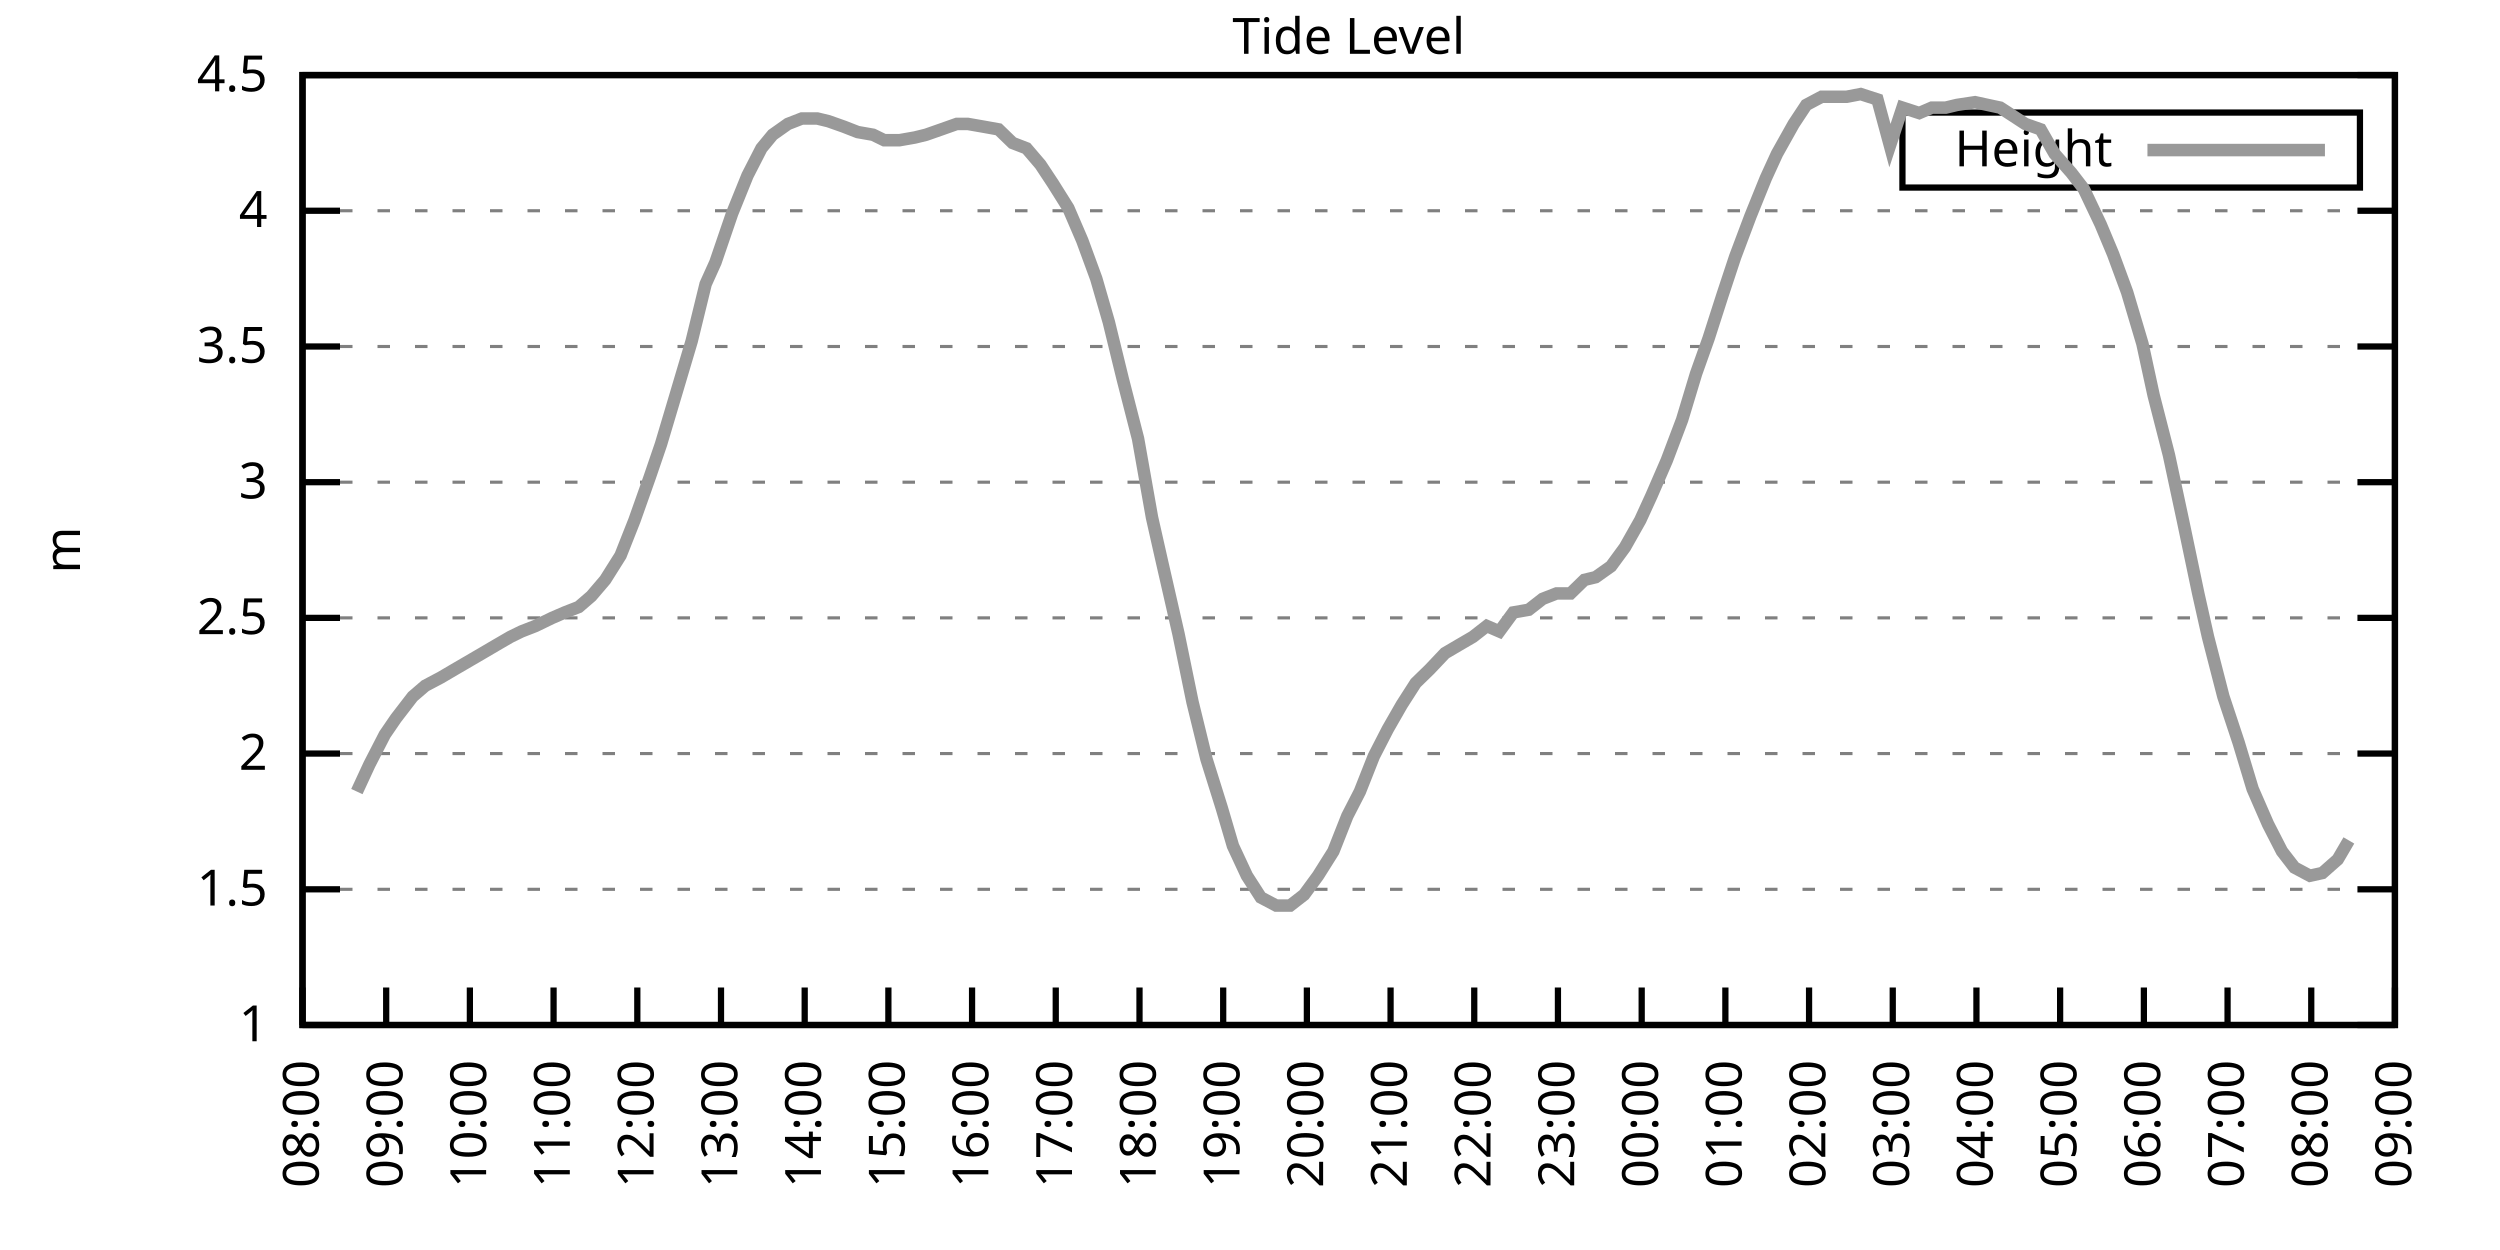
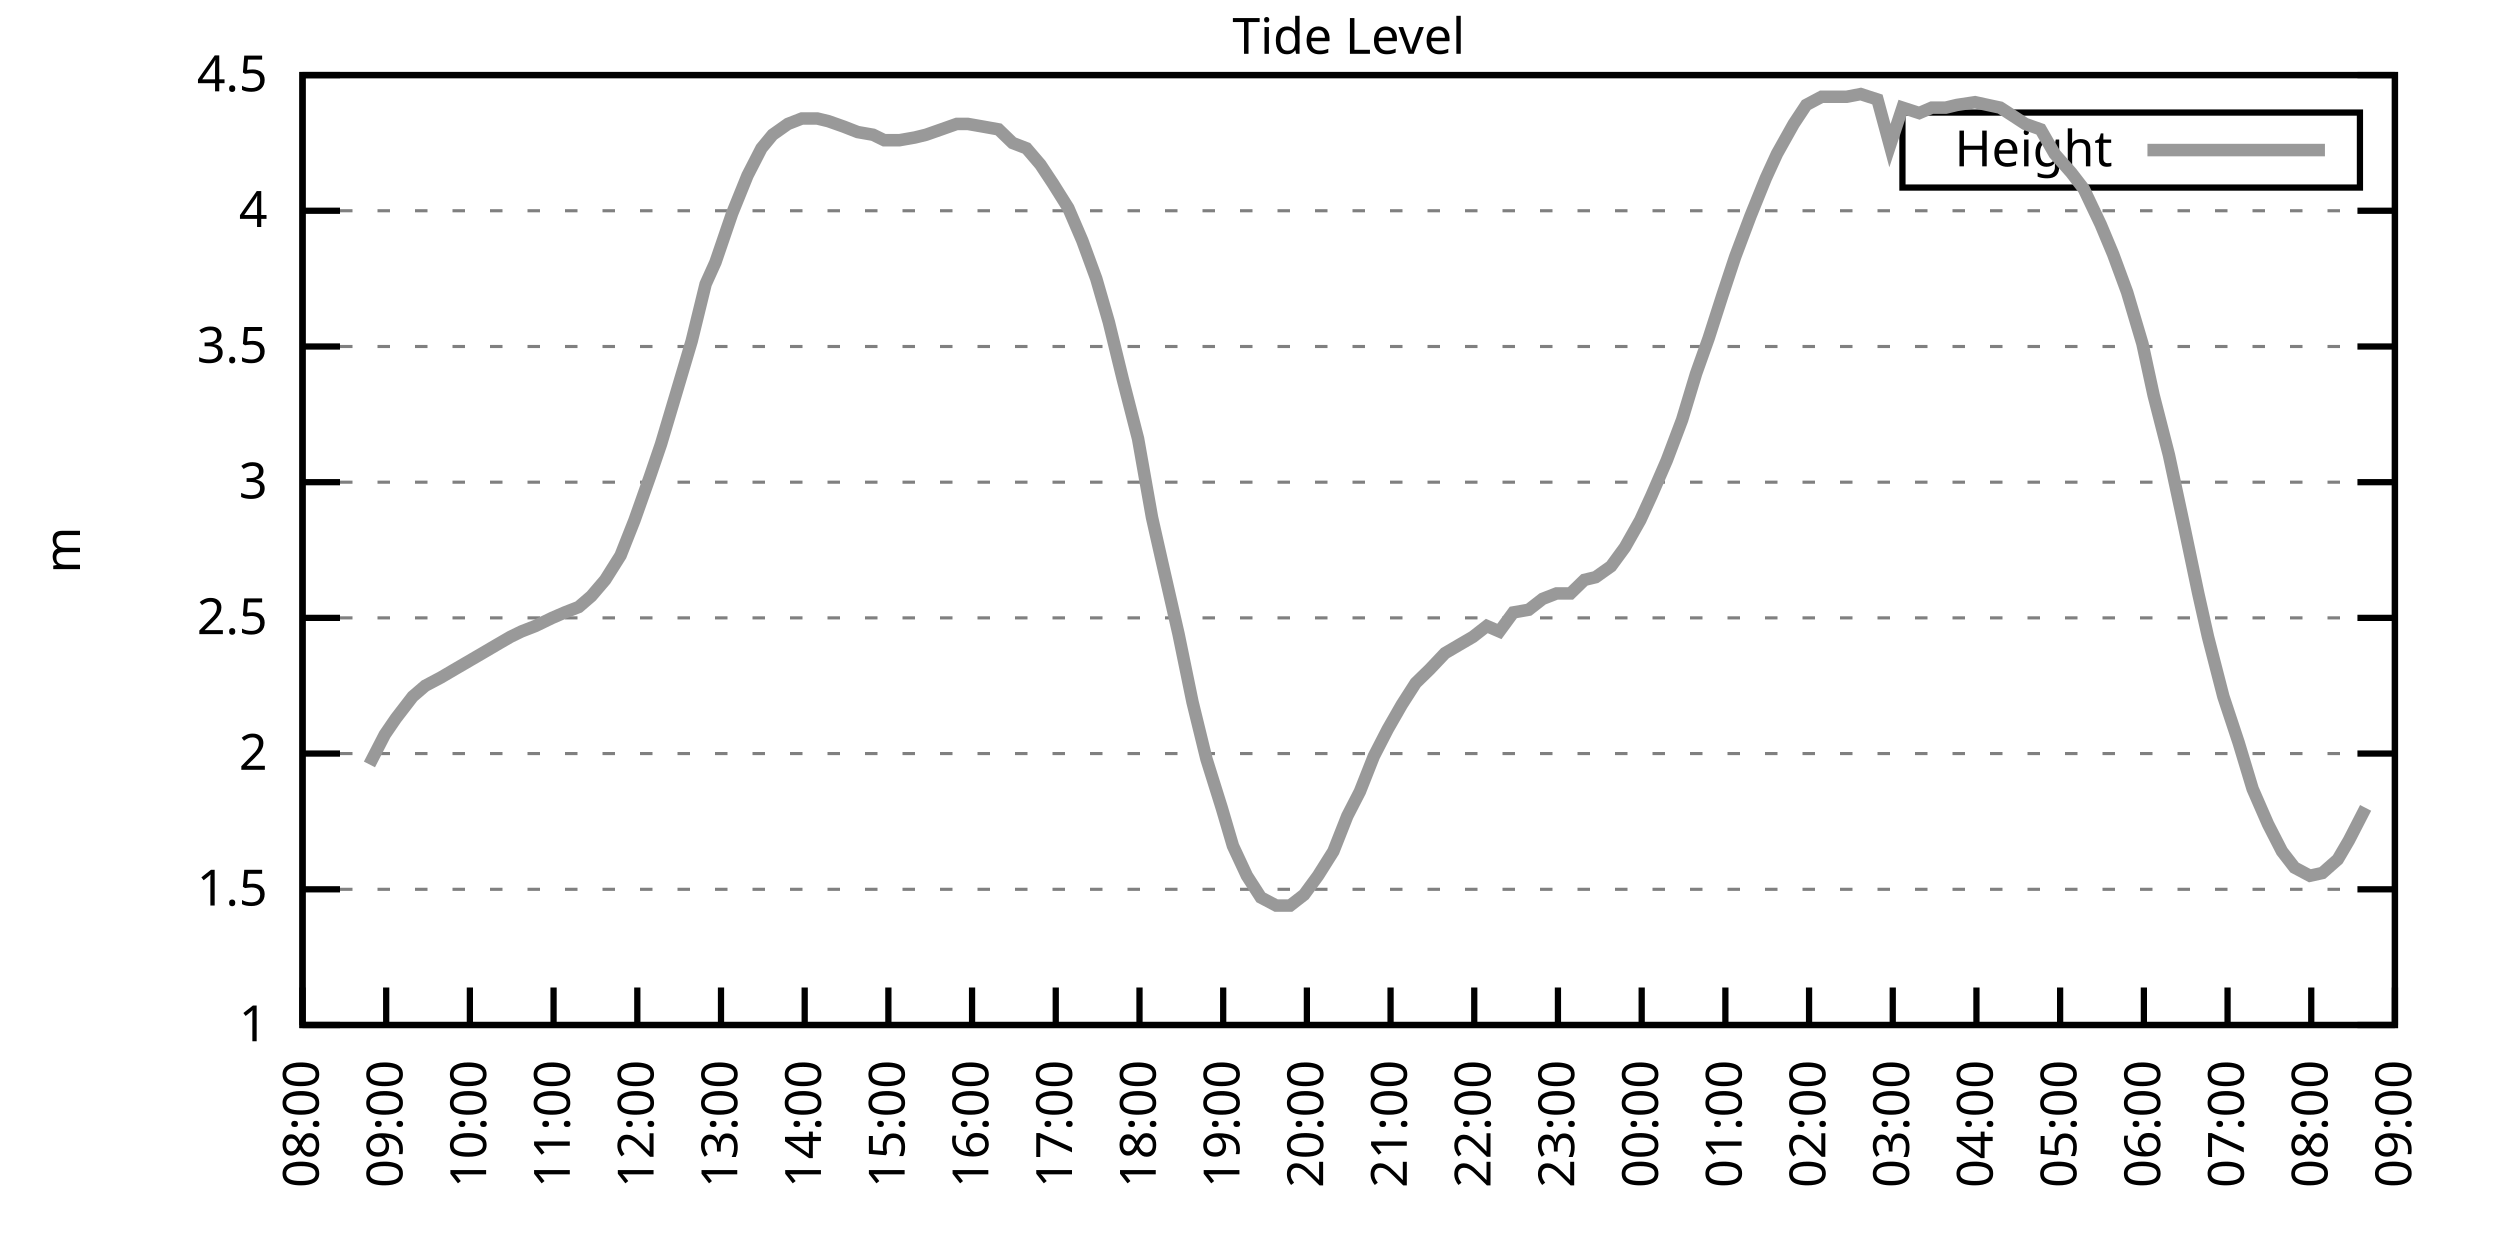
<svg xmlns="http://www.w3.org/2000/svg" xmlns:xlink="http://www.w3.org/1999/xlink" width="400" height="200" viewBox="0 0 400 200">
  <g id="gnuplot_canvas">
    <rect x="0" y="0" width="400" height="200" fill="none" />
    <defs>
      <circle id="gpDot" r="0.5" stroke-width="0.5" stroke="currentColor" />
      <path id="gpPt0" stroke-width="0.333" stroke="currentColor" d="M-1,0 h2 M0,-1 v2" />
      <path id="gpPt1" stroke-width="0.333" stroke="currentColor" d="M-1,-1 L1,1 M1,-1 L-1,1" />
      <path id="gpPt2" stroke-width="0.333" stroke="currentColor" d="M-1,0 L1,0 M0,-1 L0,1 M-1,-1 L1,1 M-1,1 L1,-1" />
      <rect id="gpPt3" stroke-width="0.333" stroke="currentColor" x="-1" y="-1" width="2" height="2" />
      <rect id="gpPt4" stroke-width="0.333" stroke="currentColor" fill="currentColor" x="-1" y="-1" width="2" height="2" />
      <circle id="gpPt5" stroke-width="0.333" stroke="currentColor" cx="0" cy="0" r="1" />
      <use xlink:href="#gpPt5" id="gpPt6" fill="currentColor" stroke="none" />
      <path id="gpPt7" stroke-width="0.333" stroke="currentColor" d="M0,-1.33 L-1.33,0.67 L1.33,0.67 z" />
      <use xlink:href="#gpPt7" id="gpPt8" fill="currentColor" stroke="none" />
      <use xlink:href="#gpPt7" id="gpPt9" stroke="currentColor" transform="rotate(180)" />
      <use xlink:href="#gpPt9" id="gpPt10" fill="currentColor" stroke="none" />
      <use xlink:href="#gpPt3" id="gpPt11" stroke="currentColor" transform="rotate(45)" />
      <use xlink:href="#gpPt11" id="gpPt12" fill="currentColor" stroke="none" />
      <path id="gpPt13" stroke-width="0.333" stroke="currentColor" d="M0,1.330 L1.265,0.411 L0.782,-1.067 L-0.782,-1.076 L-1.265,0.411 z" />
      <use xlink:href="#gpPt13" id="gpPt14" fill="currentColor" stroke="none" />
      <filter id="textbox" filterUnits="objectBoundingBox" x="0" y="0" height="1" width="1">
        <feFlood flood-color="white" flood-opacity="1" result="bgnd" />
        <feComposite in="SourceGraphic" in2="bgnd" operator="atop" />
      </filter>
      <filter id="greybox" filterUnits="objectBoundingBox" x="0" y="0" height="1" width="1">
        <feFlood flood-color="lightgrey" flood-opacity="1" result="grey" />
        <feComposite in="SourceGraphic" in2="grey" operator="atop" />
      </filter>
    </defs>
    <g fill="none" color="white" stroke="currentColor" stroke-width="1.00" stroke-linecap="butt" stroke-linejoin="miter">
</g>
    <g fill="none" color="black" stroke="currentColor" stroke-width="1.00" stroke-linecap="butt" stroke-linejoin="miter">
      <g stroke="none" shape-rendering="crispEdges">
        <polygon fill="rgb(255, 255, 255)" points="48.40,164.00 383.18,164.00 383.18,12.02 48.40,12.02 " />
      </g>
    </g>
    <g fill="none" color="black" stroke="currentColor" stroke-width="1.00" stroke-linecap="butt" stroke-linejoin="miter">
</g>
    <g fill="none" color="black" stroke="black" stroke-width="0.50" stroke-linecap="butt" stroke-linejoin="miter">
</g>
    <g fill="none" color="gray" stroke="currentColor" stroke-width="0.50" stroke-linecap="butt" stroke-linejoin="miter">
      <path stroke="gray" stroke-dasharray="2,4" class="gridline" d="M48.40,164.00 L383.19,164.00  " />
    </g>
    <g fill="none" color="gray" stroke="gray" stroke-width="1.00" stroke-linecap="butt" stroke-linejoin="miter">
</g>
    <g fill="none" color="black" stroke="currentColor" stroke-width="1.00" stroke-linecap="butt" stroke-linejoin="miter">
      <path stroke="black" d="M48.40,164.00 L54.40,164.00 M383.19,164.00 L377.19,164.00  " />
      <g transform="translate(42.80,166.60)" stroke="none" fill="black" font-family="Sans" font-size="8.00" text-anchor="end">
        <text>
          <tspan font-family="Sans"> 1</tspan>
        </text>
      </g>
    </g>
    <g fill="none" color="black" stroke="currentColor" stroke-width="1.00" stroke-linecap="butt" stroke-linejoin="miter">
</g>
    <g fill="none" color="black" stroke="black" stroke-width="0.50" stroke-linecap="butt" stroke-linejoin="miter">
</g>
    <g fill="none" color="gray" stroke="currentColor" stroke-width="0.50" stroke-linecap="butt" stroke-linejoin="miter">
      <path stroke="gray" stroke-dasharray="2,4" class="gridline" d="M48.40,142.29 L383.19,142.29  " />
    </g>
    <g fill="none" color="gray" stroke="gray" stroke-width="1.00" stroke-linecap="butt" stroke-linejoin="miter">
</g>
    <g fill="none" color="black" stroke="currentColor" stroke-width="1.00" stroke-linecap="butt" stroke-linejoin="miter">
      <path stroke="black" d="M48.40,142.29 L54.40,142.29 M383.19,142.29 L377.19,142.29  " />
      <g transform="translate(42.80,144.89)" stroke="none" fill="black" font-family="Sans" font-size="8.00" text-anchor="end">
        <text>
          <tspan font-family="Sans"> 1.5</tspan>
        </text>
      </g>
    </g>
    <g fill="none" color="black" stroke="currentColor" stroke-width="1.00" stroke-linecap="butt" stroke-linejoin="miter">
</g>
    <g fill="none" color="black" stroke="black" stroke-width="0.50" stroke-linecap="butt" stroke-linejoin="miter">
</g>
    <g fill="none" color="gray" stroke="currentColor" stroke-width="0.50" stroke-linecap="butt" stroke-linejoin="miter">
      <path stroke="gray" stroke-dasharray="2,4" class="gridline" d="M48.40,120.57 L383.19,120.57  " />
    </g>
    <g fill="none" color="gray" stroke="gray" stroke-width="1.00" stroke-linecap="butt" stroke-linejoin="miter">
</g>
    <g fill="none" color="black" stroke="currentColor" stroke-width="1.00" stroke-linecap="butt" stroke-linejoin="miter">
      <path stroke="black" d="M48.40,120.57 L54.40,120.57 M383.19,120.57 L377.19,120.57  " />
      <g transform="translate(42.80,123.17)" stroke="none" fill="black" font-family="Sans" font-size="8.00" text-anchor="end">
        <text>
          <tspan font-family="Sans"> 2</tspan>
        </text>
      </g>
    </g>
    <g fill="none" color="black" stroke="currentColor" stroke-width="1.00" stroke-linecap="butt" stroke-linejoin="miter">
</g>
    <g fill="none" color="black" stroke="black" stroke-width="0.50" stroke-linecap="butt" stroke-linejoin="miter">
</g>
    <g fill="none" color="gray" stroke="currentColor" stroke-width="0.50" stroke-linecap="butt" stroke-linejoin="miter">
      <path stroke="gray" stroke-dasharray="2,4" class="gridline" d="M48.40,98.86 L383.19,98.86  " />
    </g>
    <g fill="none" color="gray" stroke="gray" stroke-width="1.00" stroke-linecap="butt" stroke-linejoin="miter">
</g>
    <g fill="none" color="black" stroke="currentColor" stroke-width="1.00" stroke-linecap="butt" stroke-linejoin="miter">
      <path stroke="black" d="M48.40,98.86 L54.40,98.86 M383.19,98.86 L377.19,98.86  " />
      <g transform="translate(42.80,101.46)" stroke="none" fill="black" font-family="Sans" font-size="8.00" text-anchor="end">
        <text>
          <tspan font-family="Sans"> 2.5</tspan>
        </text>
      </g>
    </g>
    <g fill="none" color="black" stroke="currentColor" stroke-width="1.00" stroke-linecap="butt" stroke-linejoin="miter">
</g>
    <g fill="none" color="black" stroke="black" stroke-width="0.50" stroke-linecap="butt" stroke-linejoin="miter">
</g>
    <g fill="none" color="gray" stroke="currentColor" stroke-width="0.50" stroke-linecap="butt" stroke-linejoin="miter">
      <path stroke="gray" stroke-dasharray="2,4" class="gridline" d="M48.40,77.15 L383.19,77.15  " />
    </g>
    <g fill="none" color="gray" stroke="gray" stroke-width="1.00" stroke-linecap="butt" stroke-linejoin="miter">
</g>
    <g fill="none" color="black" stroke="currentColor" stroke-width="1.00" stroke-linecap="butt" stroke-linejoin="miter">
      <path stroke="black" d="M48.40,77.15 L54.40,77.15 M383.19,77.15 L377.19,77.15  " />
      <g transform="translate(42.80,79.75)" stroke="none" fill="black" font-family="Sans" font-size="8.00" text-anchor="end">
        <text>
          <tspan font-family="Sans"> 3</tspan>
        </text>
      </g>
    </g>
    <g fill="none" color="black" stroke="currentColor" stroke-width="1.00" stroke-linecap="butt" stroke-linejoin="miter">
</g>
    <g fill="none" color="black" stroke="black" stroke-width="0.50" stroke-linecap="butt" stroke-linejoin="miter">
</g>
    <g fill="none" color="gray" stroke="currentColor" stroke-width="0.50" stroke-linecap="butt" stroke-linejoin="miter">
      <path stroke="gray" stroke-dasharray="2,4" class="gridline" d="M48.40,55.44 L383.19,55.44  " />
    </g>
    <g fill="none" color="gray" stroke="gray" stroke-width="1.00" stroke-linecap="butt" stroke-linejoin="miter">
</g>
    <g fill="none" color="black" stroke="currentColor" stroke-width="1.00" stroke-linecap="butt" stroke-linejoin="miter">
      <path stroke="black" d="M48.40,55.44 L54.40,55.44 M383.19,55.44 L377.19,55.44  " />
      <g transform="translate(42.80,58.04)" stroke="none" fill="black" font-family="Sans" font-size="8.00" text-anchor="end">
        <text>
          <tspan font-family="Sans"> 3.5</tspan>
        </text>
      </g>
    </g>
    <g fill="none" color="black" stroke="currentColor" stroke-width="1.00" stroke-linecap="butt" stroke-linejoin="miter">
</g>
    <g fill="none" color="black" stroke="black" stroke-width="0.50" stroke-linecap="butt" stroke-linejoin="miter">
</g>
    <g fill="none" color="gray" stroke="currentColor" stroke-width="0.50" stroke-linecap="butt" stroke-linejoin="miter">
      <path stroke="gray" stroke-dasharray="2,4" class="gridline" d="M48.40,33.72 L383.19,33.72  " />
    </g>
    <g fill="none" color="gray" stroke="gray" stroke-width="1.00" stroke-linecap="butt" stroke-linejoin="miter">
</g>
    <g fill="none" color="black" stroke="currentColor" stroke-width="1.00" stroke-linecap="butt" stroke-linejoin="miter">
      <path stroke="black" d="M48.40,33.72 L54.40,33.72 M383.19,33.72 L377.19,33.72  " />
      <g transform="translate(42.80,36.32)" stroke="none" fill="black" font-family="Sans" font-size="8.00" text-anchor="end">
        <text>
          <tspan font-family="Sans"> 4</tspan>
        </text>
      </g>
    </g>
    <g fill="none" color="black" stroke="currentColor" stroke-width="1.00" stroke-linecap="butt" stroke-linejoin="miter">
</g>
    <g fill="none" color="black" stroke="black" stroke-width="0.50" stroke-linecap="butt" stroke-linejoin="miter">
</g>
    <g fill="none" color="gray" stroke="currentColor" stroke-width="0.50" stroke-linecap="butt" stroke-linejoin="miter">
      <path stroke="gray" stroke-dasharray="2,4" class="gridline" d="M48.40,12.01 L383.19,12.01  " />
    </g>
    <g fill="none" color="gray" stroke="gray" stroke-width="1.00" stroke-linecap="butt" stroke-linejoin="miter">
</g>
    <g fill="none" color="black" stroke="currentColor" stroke-width="1.00" stroke-linecap="butt" stroke-linejoin="miter">
      <path stroke="black" d="M48.40,12.01 L54.40,12.01 M383.19,12.01 L377.19,12.01  " />
      <g transform="translate(42.80,14.61)" stroke="none" fill="black" font-family="Sans" font-size="8.00" text-anchor="end">
        <text>
          <tspan font-family="Sans"> 4.5</tspan>
        </text>
      </g>
    </g>
    <g fill="none" color="black" stroke="currentColor" stroke-width="1.00" stroke-linecap="butt" stroke-linejoin="miter">
      <path stroke="black" d="M48.40,164.00 L48.40,158.00  " />
      <g transform="translate(51.00,169.60) rotate(270.00)" stroke="none" fill="black" font-family="Sans" font-size="8.00" text-anchor="end">
        <text>
          <tspan font-family="Sans">08:00</tspan>
        </text>
      </g>
    </g>
    <g fill="none" color="black" stroke="currentColor" stroke-width="1.00" stroke-linecap="butt" stroke-linejoin="miter">
      <path stroke="black" d="M61.79,164.00 L61.79,158.00  " />
      <g transform="translate(64.39,169.60) rotate(270.00)" stroke="none" fill="black" font-family="Sans" font-size="8.00" text-anchor="end">
        <text>
          <tspan font-family="Sans">09:00</tspan>
        </text>
      </g>
    </g>
    <g fill="none" color="black" stroke="currentColor" stroke-width="1.00" stroke-linecap="butt" stroke-linejoin="miter">
      <path stroke="black" d="M75.18,164.00 L75.18,158.00  " />
      <g transform="translate(77.78,169.60) rotate(270.00)" stroke="none" fill="black" font-family="Sans" font-size="8.00" text-anchor="end">
        <text>
          <tspan font-family="Sans">10:00</tspan>
        </text>
      </g>
    </g>
    <g fill="none" color="black" stroke="currentColor" stroke-width="1.00" stroke-linecap="butt" stroke-linejoin="miter">
      <path stroke="black" d="M88.57,164.00 L88.57,158.00  " />
      <g transform="translate(91.17,169.60) rotate(270.00)" stroke="none" fill="black" font-family="Sans" font-size="8.00" text-anchor="end">
        <text>
          <tspan font-family="Sans">11:00</tspan>
        </text>
      </g>
    </g>
    <g fill="none" color="black" stroke="currentColor" stroke-width="1.00" stroke-linecap="butt" stroke-linejoin="miter">
      <path stroke="black" d="M101.97,164.00 L101.97,158.00  " />
      <g transform="translate(104.57,169.60) rotate(270.00)" stroke="none" fill="black" font-family="Sans" font-size="8.00" text-anchor="end">
        <text>
          <tspan font-family="Sans">12:00</tspan>
        </text>
      </g>
    </g>
    <g fill="none" color="black" stroke="currentColor" stroke-width="1.00" stroke-linecap="butt" stroke-linejoin="miter">
      <path stroke="black" d="M115.36,164.00 L115.36,158.00  " />
      <g transform="translate(117.96,169.60) rotate(270.00)" stroke="none" fill="black" font-family="Sans" font-size="8.00" text-anchor="end">
        <text>
          <tspan font-family="Sans">13:00</tspan>
        </text>
      </g>
    </g>
    <g fill="none" color="black" stroke="currentColor" stroke-width="1.00" stroke-linecap="butt" stroke-linejoin="miter">
      <path stroke="black" d="M128.75,164.00 L128.75,158.00  " />
      <g transform="translate(131.35,169.60) rotate(270.00)" stroke="none" fill="black" font-family="Sans" font-size="8.00" text-anchor="end">
        <text>
          <tspan font-family="Sans">14:00</tspan>
        </text>
      </g>
    </g>
    <g fill="none" color="black" stroke="currentColor" stroke-width="1.00" stroke-linecap="butt" stroke-linejoin="miter">
      <path stroke="black" d="M142.14,164.00 L142.14,158.00  " />
      <g transform="translate(144.74,169.60) rotate(270.00)" stroke="none" fill="black" font-family="Sans" font-size="8.00" text-anchor="end">
        <text>
          <tspan font-family="Sans">15:00</tspan>
        </text>
      </g>
    </g>
    <g fill="none" color="black" stroke="currentColor" stroke-width="1.00" stroke-linecap="butt" stroke-linejoin="miter">
      <path stroke="black" d="M155.53,164.00 L155.53,158.00  " />
      <g transform="translate(158.13,169.60) rotate(270.00)" stroke="none" fill="black" font-family="Sans" font-size="8.00" text-anchor="end">
        <text>
          <tspan font-family="Sans">16:00</tspan>
        </text>
      </g>
    </g>
    <g fill="none" color="black" stroke="currentColor" stroke-width="1.00" stroke-linecap="butt" stroke-linejoin="miter">
      <path stroke="black" d="M168.92,164.00 L168.92,158.00  " />
      <g transform="translate(171.52,169.60) rotate(270.00)" stroke="none" fill="black" font-family="Sans" font-size="8.00" text-anchor="end">
        <text>
          <tspan font-family="Sans">17:00</tspan>
        </text>
      </g>
    </g>
    <g fill="none" color="black" stroke="currentColor" stroke-width="1.00" stroke-linecap="butt" stroke-linejoin="miter">
      <path stroke="black" d="M182.32,164.00 L182.32,158.00  " />
      <g transform="translate(184.92,169.60) rotate(270.00)" stroke="none" fill="black" font-family="Sans" font-size="8.00" text-anchor="end">
        <text>
          <tspan font-family="Sans">18:00</tspan>
        </text>
      </g>
    </g>
    <g fill="none" color="black" stroke="currentColor" stroke-width="1.00" stroke-linecap="butt" stroke-linejoin="miter">
      <path stroke="black" d="M195.71,164.00 L195.71,158.00  " />
      <g transform="translate(198.31,169.60) rotate(270.00)" stroke="none" fill="black" font-family="Sans" font-size="8.00" text-anchor="end">
        <text>
          <tspan font-family="Sans">19:00</tspan>
        </text>
      </g>
    </g>
    <g fill="none" color="black" stroke="currentColor" stroke-width="1.00" stroke-linecap="butt" stroke-linejoin="miter">
      <path stroke="black" d="M209.10,164.00 L209.10,158.00  " />
      <g transform="translate(211.70,169.60) rotate(270.00)" stroke="none" fill="black" font-family="Sans" font-size="8.00" text-anchor="end">
        <text>
          <tspan font-family="Sans">20:00</tspan>
        </text>
      </g>
    </g>
    <g fill="none" color="black" stroke="currentColor" stroke-width="1.00" stroke-linecap="butt" stroke-linejoin="miter">
      <path stroke="black" d="M222.49,164.00 L222.49,158.00  " />
      <g transform="translate(225.09,169.60) rotate(270.00)" stroke="none" fill="black" font-family="Sans" font-size="8.00" text-anchor="end">
        <text>
          <tspan font-family="Sans">21:00</tspan>
        </text>
      </g>
    </g>
    <g fill="none" color="black" stroke="currentColor" stroke-width="1.00" stroke-linecap="butt" stroke-linejoin="miter">
      <path stroke="black" d="M235.88,164.00 L235.88,158.00  " />
      <g transform="translate(238.48,169.60) rotate(270.00)" stroke="none" fill="black" font-family="Sans" font-size="8.00" text-anchor="end">
        <text>
          <tspan font-family="Sans">22:00</tspan>
        </text>
      </g>
    </g>
    <g fill="none" color="black" stroke="currentColor" stroke-width="1.00" stroke-linecap="butt" stroke-linejoin="miter">
      <path stroke="black" d="M249.27,164.00 L249.27,158.00  " />
      <g transform="translate(251.87,169.60) rotate(270.00)" stroke="none" fill="black" font-family="Sans" font-size="8.00" text-anchor="end">
        <text>
          <tspan font-family="Sans">23:00</tspan>
        </text>
      </g>
    </g>
    <g fill="none" color="black" stroke="currentColor" stroke-width="1.00" stroke-linecap="butt" stroke-linejoin="miter">
      <path stroke="black" d="M262.67,164.00 L262.67,158.00  " />
      <g transform="translate(265.27,169.60) rotate(270.00)" stroke="none" fill="black" font-family="Sans" font-size="8.00" text-anchor="end">
        <text>
          <tspan font-family="Sans">00:00</tspan>
        </text>
      </g>
    </g>
    <g fill="none" color="black" stroke="currentColor" stroke-width="1.00" stroke-linecap="butt" stroke-linejoin="miter">
      <path stroke="black" d="M276.06,164.00 L276.06,158.00  " />
      <g transform="translate(278.66,169.60) rotate(270.00)" stroke="none" fill="black" font-family="Sans" font-size="8.00" text-anchor="end">
        <text>
          <tspan font-family="Sans">01:00</tspan>
        </text>
      </g>
    </g>
    <g fill="none" color="black" stroke="currentColor" stroke-width="1.00" stroke-linecap="butt" stroke-linejoin="miter">
      <path stroke="black" d="M289.45,164.00 L289.45,158.00  " />
      <g transform="translate(292.05,169.60) rotate(270.00)" stroke="none" fill="black" font-family="Sans" font-size="8.00" text-anchor="end">
        <text>
          <tspan font-family="Sans">02:00</tspan>
        </text>
      </g>
    </g>
    <g fill="none" color="black" stroke="currentColor" stroke-width="1.00" stroke-linecap="butt" stroke-linejoin="miter">
      <path stroke="black" d="M302.84,164.00 L302.84,158.00  " />
      <g transform="translate(305.44,169.60) rotate(270.00)" stroke="none" fill="black" font-family="Sans" font-size="8.00" text-anchor="end">
        <text>
          <tspan font-family="Sans">03:00</tspan>
        </text>
      </g>
    </g>
    <g fill="none" color="black" stroke="currentColor" stroke-width="1.00" stroke-linecap="butt" stroke-linejoin="miter">
      <path stroke="black" d="M316.23,164.00 L316.23,158.00  " />
      <g transform="translate(318.83,169.60) rotate(270.00)" stroke="none" fill="black" font-family="Sans" font-size="8.00" text-anchor="end">
        <text>
          <tspan font-family="Sans">04:00</tspan>
        </text>
      </g>
    </g>
    <g fill="none" color="black" stroke="currentColor" stroke-width="1.00" stroke-linecap="butt" stroke-linejoin="miter">
      <path stroke="black" d="M329.62,164.00 L329.62,158.00  " />
      <g transform="translate(332.22,169.60) rotate(270.00)" stroke="none" fill="black" font-family="Sans" font-size="8.00" text-anchor="end">
        <text>
          <tspan font-family="Sans">05:00</tspan>
        </text>
      </g>
    </g>
    <g fill="none" color="black" stroke="currentColor" stroke-width="1.00" stroke-linecap="butt" stroke-linejoin="miter">
      <path stroke="black" d="M343.02,164.00 L343.02,158.00  " />
      <g transform="translate(345.62,169.60) rotate(270.00)" stroke="none" fill="black" font-family="Sans" font-size="8.00" text-anchor="end">
        <text>
          <tspan font-family="Sans">06:00</tspan>
        </text>
      </g>
    </g>
    <g fill="none" color="black" stroke="currentColor" stroke-width="1.00" stroke-linecap="butt" stroke-linejoin="miter">
      <path stroke="black" d="M356.41,164.00 L356.41,158.00  " />
      <g transform="translate(359.01,169.60) rotate(270.00)" stroke="none" fill="black" font-family="Sans" font-size="8.00" text-anchor="end">
        <text>
          <tspan font-family="Sans">07:00</tspan>
        </text>
      </g>
    </g>
    <g fill="none" color="black" stroke="currentColor" stroke-width="1.00" stroke-linecap="butt" stroke-linejoin="miter">
      <path stroke="black" d="M369.80,164.00 L369.80,158.00  " />
      <g transform="translate(372.40,169.60) rotate(270.00)" stroke="none" fill="black" font-family="Sans" font-size="8.00" text-anchor="end">
        <text>
          <tspan font-family="Sans">08:00</tspan>
        </text>
      </g>
    </g>
    <g fill="none" color="black" stroke="currentColor" stroke-width="1.00" stroke-linecap="butt" stroke-linejoin="miter">
      <path stroke="black" d="M383.19,164.00 L383.19,158.00  " />
      <g transform="translate(385.79,169.60) rotate(270.00)" stroke="none" fill="black" font-family="Sans" font-size="8.00" text-anchor="end">
        <text>
          <tspan font-family="Sans">09:00</tspan>
        </text>
      </g>
    </g>
    <g fill="none" color="black" stroke="currentColor" stroke-width="1.00" stroke-linecap="butt" stroke-linejoin="miter">
</g>
    <g fill="none" color="black" stroke="currentColor" stroke-width="1.00" stroke-linecap="butt" stroke-linejoin="miter">
      <path stroke="black" d="M48.40,12.01 L48.40,164.00 L383.19,164.00 L383.19,12.01 L48.40,12.01 Z  " />
    </g>
    <g fill="none" color="black" stroke="currentColor" stroke-width="1.00" stroke-linecap="butt" stroke-linejoin="miter">
</g>
    <g fill="none" color="black" stroke="currentColor" stroke-width="1.00" stroke-linecap="butt" stroke-linejoin="miter">
      <path stroke="black" d="M304.39,30.01 L304.39,18.01 L377.59,18.01 L377.59,30.01 L304.39,30.01 Z  " />
    </g>
    <g id="Tide_level_plot_1">
      <g fill="none" color="white" stroke="black" stroke-width="2.00" stroke-linecap="butt" stroke-linejoin="miter">
</g>
      <g fill="none" color="black" stroke="currentColor" stroke-width="2.00" stroke-linecap="butt" stroke-linejoin="miter">
        <g transform="translate(337.99,26.61)" stroke="none" fill="black" font-family="Sans" font-size="8.00" text-anchor="end">
          <text>
            <tspan font-family="Sans">Height</tspan>
          </text>
        </g>
      </g>
      <g fill="none" color="black" stroke="currentColor" stroke-width="2.00" stroke-linecap="butt" stroke-linejoin="miter">
-         <path stroke="rgb(153, 153, 153)" d="M343.59,24.01 L371.99,24.01 M57.10,126.65 L59.11,122.31 L61.57,117.53 L63.35,114.93 L66.03,111.45 L68.04,109.72   L70.50,108.42 L72.73,107.11 L74.96,105.81 L77.19,104.51 L79.42,103.20 L81.66,101.90 L83.44,101.03 L85.67,100.16   L88.35,98.86 L90.36,97.99 L92.59,97.12 L94.60,95.39 L96.83,92.78 L99.29,88.87 L101.52,83.23 L103.98,76.28   L105.76,71.07 L108.22,62.82 L110.67,54.57 L112.90,45.45 L114.47,41.97 L117.14,34.16 L119.60,28.08 L121.83,23.73   L123.62,21.56 L126.07,19.83 L128.30,18.96 L130.76,18.96 L132.54,19.39 L135.00,20.26 L137.23,21.13 L139.69,21.56   L141.47,22.43 L143.93,22.43 L146.38,22.00 L148.17,21.56 L150.62,20.70 L153.08,19.83 L154.86,19.83 L157.32,20.26   L159.77,20.70 L162.01,22.87 L164.24,23.73 L166.47,26.34 L168.48,29.38 L170.93,33.29 L173.17,38.50 L175.40,44.58   L177.41,51.53 L179.64,60.65 L182.09,70.20 L184.32,82.79 L185.89,89.74 L188.57,101.47 L190.80,112.32 L193.03,121.44   L195.48,129.26 L197.27,135.34 L199.50,140.12 L201.73,143.59 L204.19,144.89 L206.42,144.89 L208.65,143.16 L210.88,140.12   L213.34,136.21 L215.57,130.56 L217.58,126.65 L219.81,121.01 L222.04,116.67 L224.28,112.76 L226.51,109.28 L228.74,107.11   L231.20,104.51 L233.43,103.20 L235.66,101.90 L237.89,100.16 L239.90,101.03 L242.13,97.99 L244.59,97.56 L246.82,95.82   L249.05,94.95 L251.28,94.95 L253.51,92.78 L255.30,92.35 L257.76,90.61 L259.99,87.57 L262.44,83.23 L264.23,79.32   L266.68,73.67 L269.14,67.16 L271.37,59.78 L273.38,54.13 L275.61,47.18 L277.62,41.11 L280.07,34.59 L282.53,28.51   L284.32,24.60 L286.99,19.83 L289.00,16.79 L291.46,15.48 L293.47,15.48 L295.48,15.48 L297.71,15.05 L300.39,15.92   L302.39,23.30 L304.40,17.22 L307.08,18.09 L309.09,17.22 L311.32,17.22 L313.11,16.79 L316.01,16.35 L318.02,16.79   L320.03,17.22 L322.04,18.52 L324.04,19.83 L326.50,20.70 L328.73,24.60 L331.41,27.64 L333.42,30.25 L336.10,35.89   L338.10,40.67 L340.34,46.75 L342.79,55.00 L344.58,63.25 L347.03,72.81 L349.26,83.23 L351.72,94.95 L353.28,101.90   L355.74,111.45 L358.19,118.84 L360.42,126.22 L362.88,131.86 L365.11,136.21 L367.12,138.81 L369.58,140.12 L371.58,139.68   L374.04,137.51 L375.82,134.47  " />
+         <path stroke="rgb(153, 153, 153)" d="M343.59,24.01 L371.99,24.01 M59.11,122.31 L61.57,117.53 L63.35,114.93 L66.03,111.45 L68.04,109.72 L70.50,108.42   L72.73,107.11 L74.96,105.81 L77.19,104.51 L79.42,103.20 L81.66,101.90 L83.44,101.03 L85.67,100.16 L88.35,98.86   L90.36,97.99 L92.59,97.12 L94.60,95.39 L96.83,92.78 L99.29,88.87 L101.52,83.23 L103.98,76.28 L105.76,71.07   L108.22,62.82 L110.67,54.57 L112.90,45.45 L114.47,41.97 L117.14,34.16 L119.60,28.08 L121.83,23.73 L123.62,21.56   L126.07,19.83 L128.30,18.96 L130.76,18.96 L132.54,19.39 L135.00,20.26 L137.23,21.13 L139.69,21.56 L141.47,22.43   L143.93,22.43 L146.38,22.00 L148.17,21.56 L150.62,20.70 L153.08,19.83 L154.86,19.83 L157.32,20.26 L159.77,20.70   L162.01,22.87 L164.24,23.73 L166.47,26.34 L168.48,29.38 L170.93,33.29 L173.17,38.50 L175.40,44.58 L177.41,51.53   L179.64,60.65 L182.09,70.20 L184.32,82.79 L185.89,89.74 L188.57,101.47 L190.80,112.32 L193.03,121.44 L195.48,129.26   L197.27,135.34 L199.50,140.12 L201.73,143.59 L204.19,144.89 L206.42,144.89 L208.65,143.16 L210.88,140.12 L213.34,136.21   L215.57,130.56 L217.58,126.65 L219.81,121.01 L222.04,116.67 L224.28,112.76 L226.51,109.28 L228.74,107.11 L231.20,104.51   L233.43,103.20 L235.66,101.90 L237.89,100.16 L239.90,101.03 L242.13,97.99 L244.59,97.56 L246.82,95.82 L249.05,94.95   L251.28,94.95 L253.51,92.78 L255.30,92.35 L257.76,90.61 L259.99,87.57 L262.44,83.23 L264.23,79.32 L266.68,73.67   L269.14,67.16 L271.37,59.78 L273.38,54.13 L275.61,47.18 L277.62,41.11 L280.07,34.59 L282.53,28.51 L284.32,24.60   L286.99,19.83 L289.00,16.79 L291.46,15.48 L293.47,15.48 L295.48,15.48 L297.71,15.05 L300.39,15.92 L302.39,23.30   L304.40,17.22 L307.08,18.09 L309.09,17.22 L311.32,17.22 L313.11,16.79 L316.01,16.35 L318.02,16.79 L320.03,17.22   L322.04,18.52 L324.04,19.83 L326.50,20.70 L328.73,24.60 L331.41,27.64 L333.42,30.25 L336.10,35.89 L338.10,40.67   L340.34,46.75 L342.79,55.00 L344.58,63.25 L347.03,72.81 L349.26,83.23 L351.72,94.95 L353.28,101.90 L355.74,111.45   L358.19,118.84 L360.42,126.22 L362.88,131.86 L365.11,136.21 L367.12,138.81 L369.58,140.12 L371.58,139.68 L374.04,137.51   L375.82,134.47 L378.50,129.26  " />
      </g>
    </g>
    <g fill="none" color="black" stroke="currentColor" stroke-width="2.00" stroke-linecap="butt" stroke-linejoin="miter">
</g>
    <g fill="none" color="black" stroke="black" stroke-width="1.00" stroke-linecap="butt" stroke-linejoin="miter">
</g>
    <g fill="none" color="black" stroke="currentColor" stroke-width="1.00" stroke-linecap="butt" stroke-linejoin="miter">
      <path stroke="black" d="M48.40,12.01 L48.40,164.00 L383.19,164.00 L383.19,12.01 L48.40,12.01 Z  " />
      <g transform="translate(12.80,88.01) rotate(270.00)" stroke="none" fill="black" font-family="Sans" font-size="8.00" text-anchor="middle">
        <text>
          <tspan font-family="Sans">m</tspan>
        </text>
      </g>
    </g>
    <g fill="none" color="black" stroke="currentColor" stroke-width="1.00" stroke-linecap="butt" stroke-linejoin="miter">
</g>
    <g fill="none" color="black" stroke="currentColor" stroke-width="1.00" stroke-linecap="butt" stroke-linejoin="miter">
      <g transform="translate(215.79,8.61)" stroke="none" fill="black" font-family="Sans" font-size="8.00" text-anchor="middle">
        <text>
          <tspan font-family="Sans">Tide Level</tspan>
        </text>
      </g>
    </g>
    <g fill="none" color="black" stroke="currentColor" stroke-width="1.00" stroke-linecap="butt" stroke-linejoin="miter">
</g>
  </g>
</svg>
